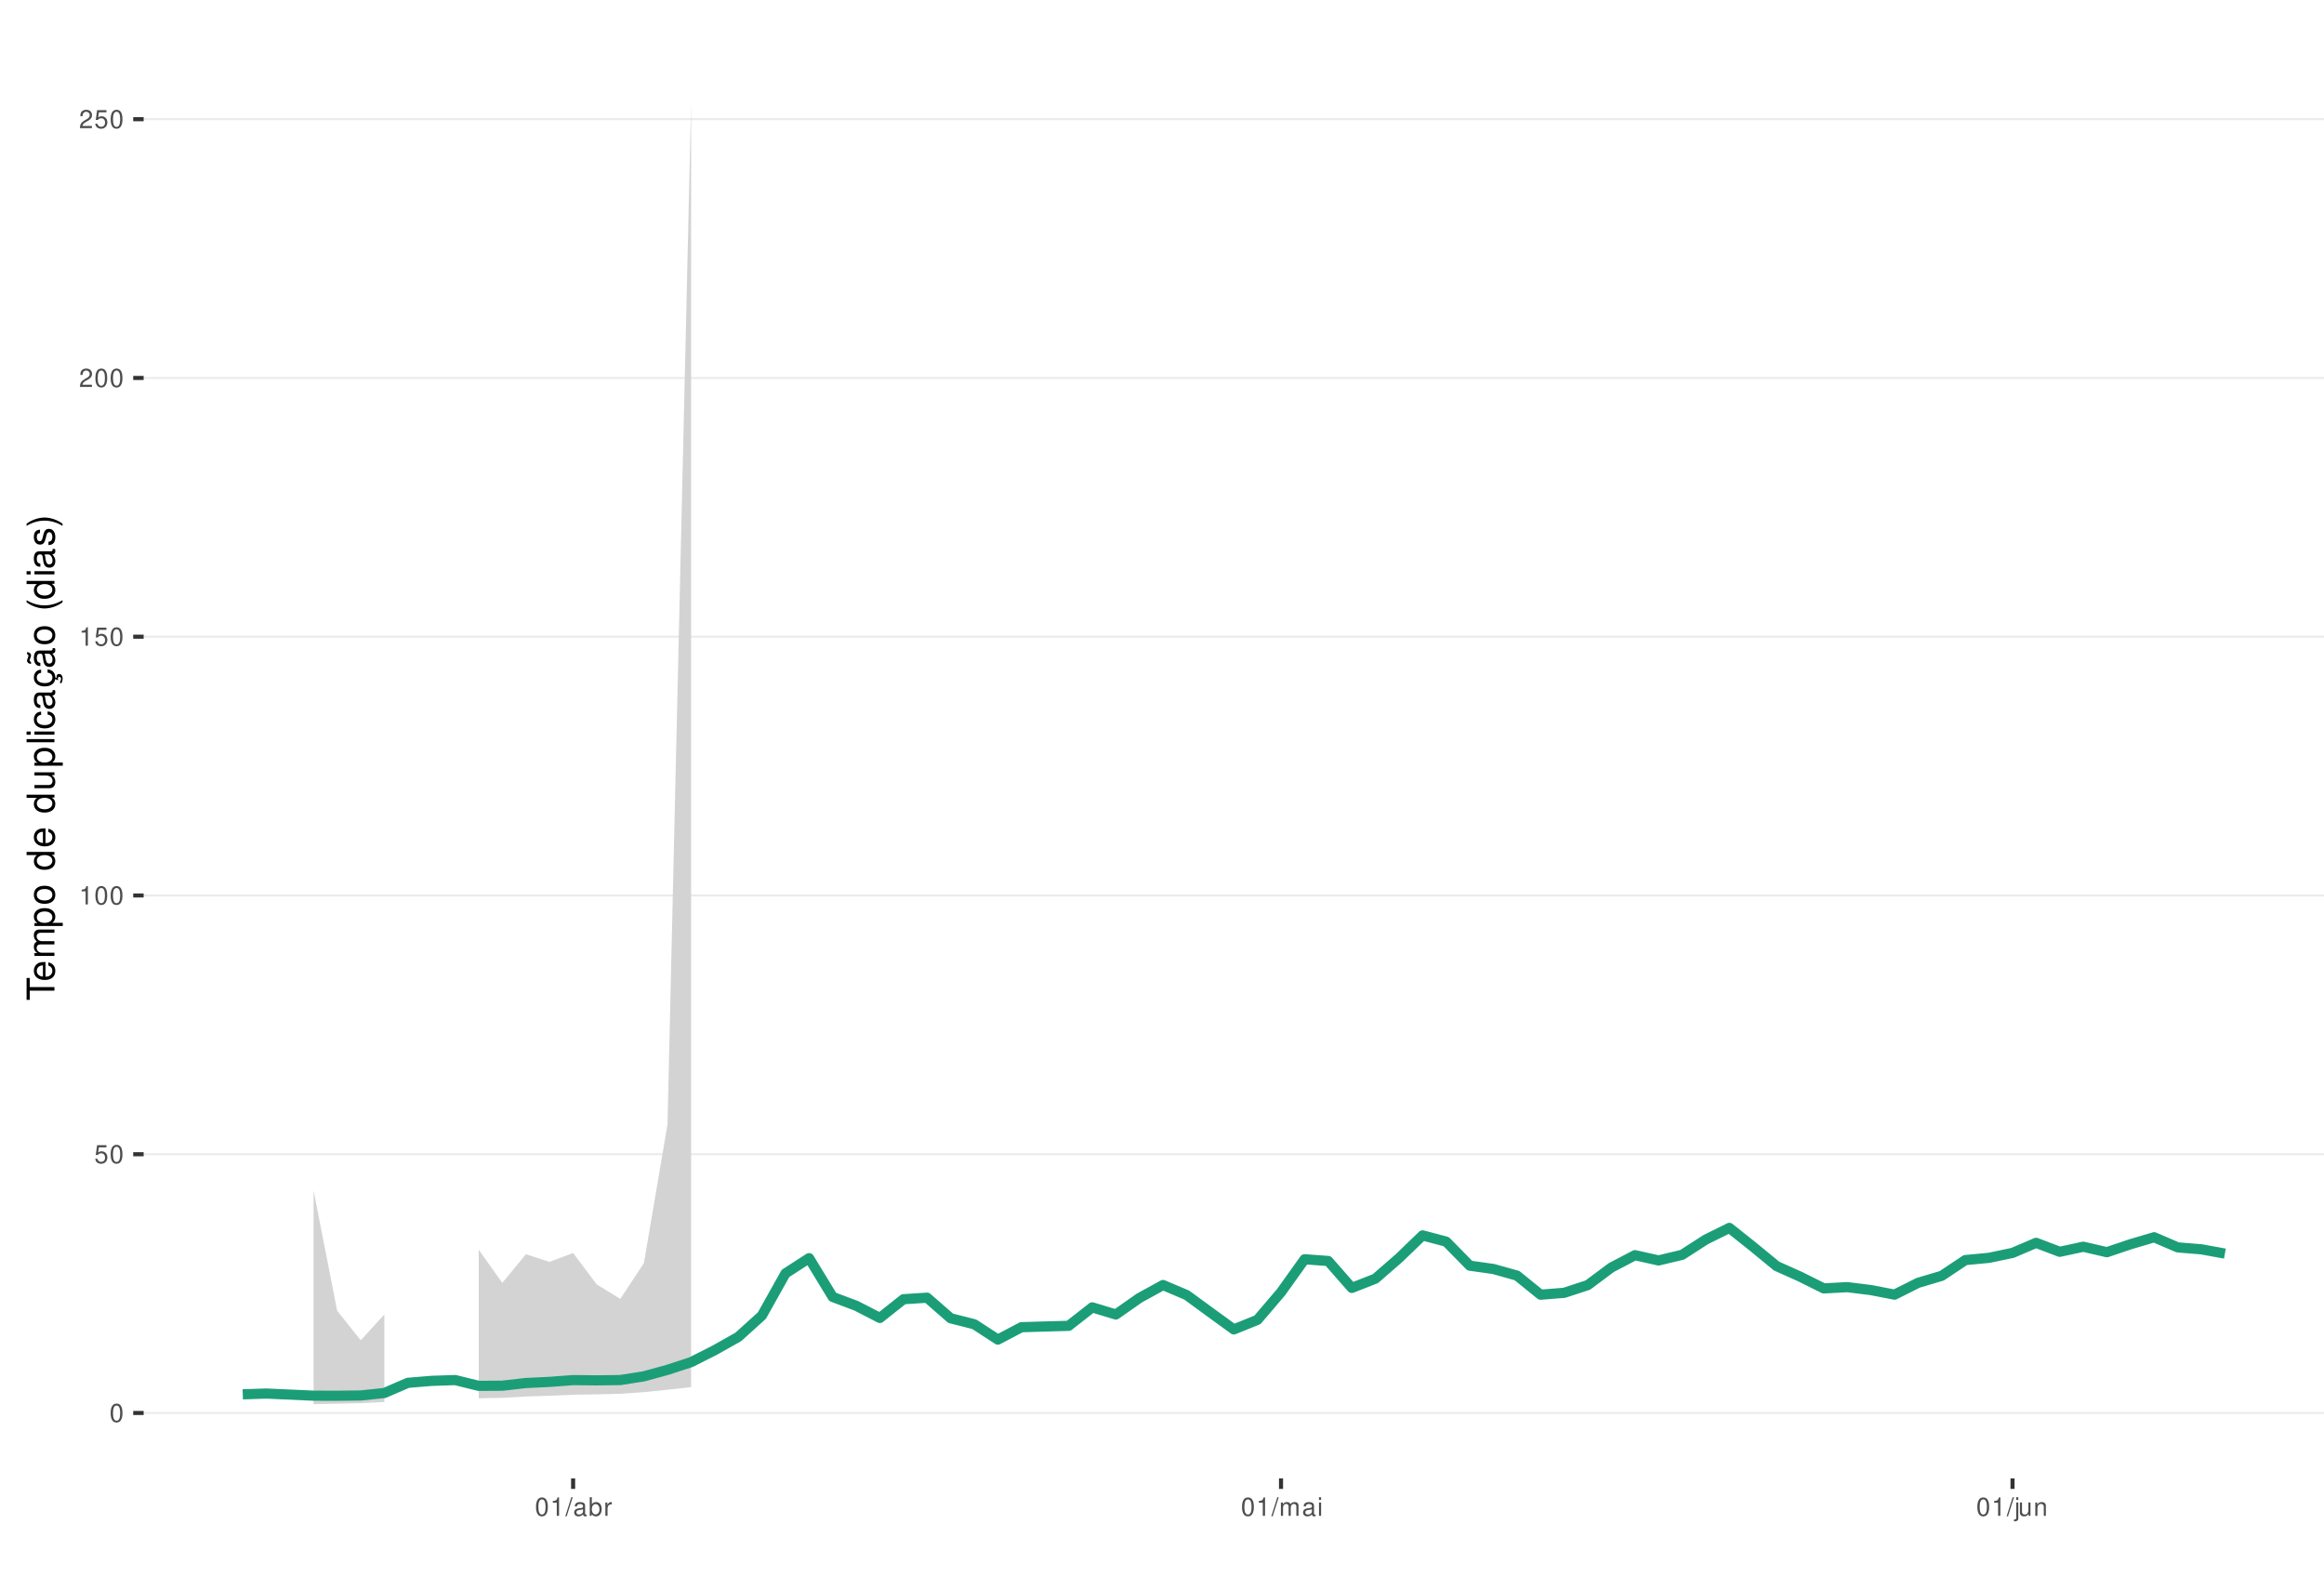
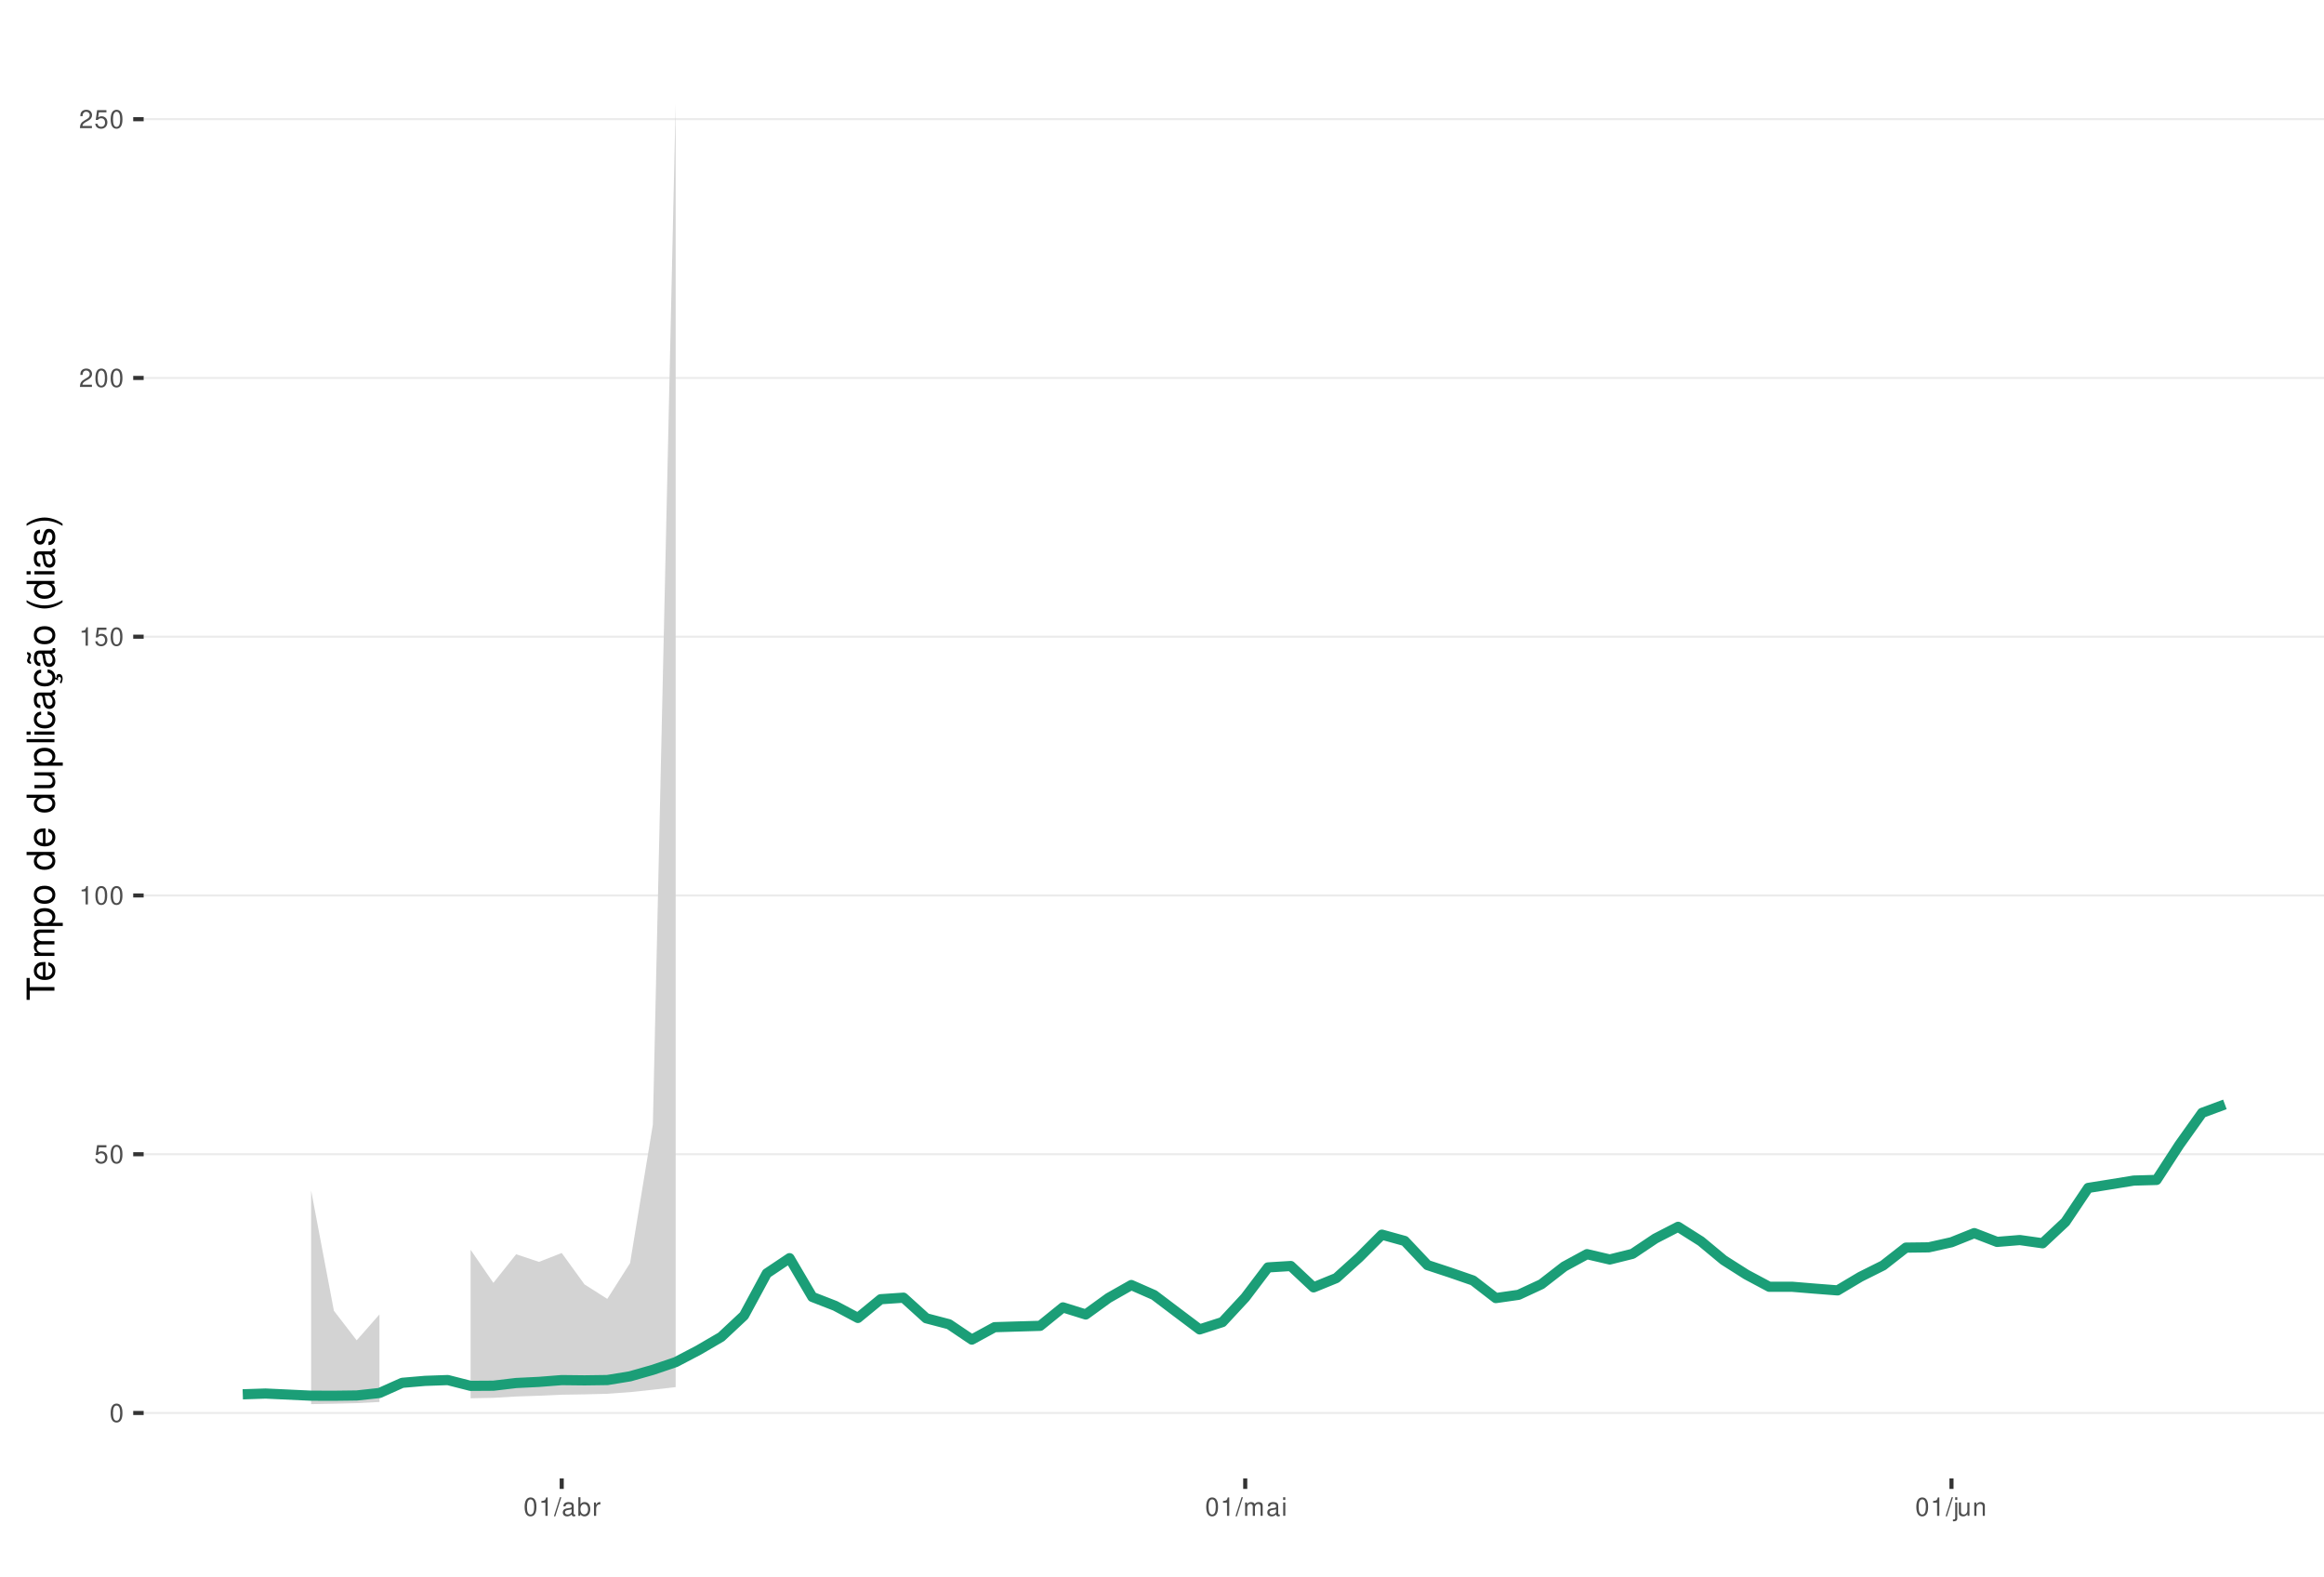
<svg xmlns="http://www.w3.org/2000/svg" xmlns:xlink="http://www.w3.org/1999/xlink" width="609pt" height="413pt" viewBox="0 0 609 413" version="1.1">
  <defs>
    <g>
      <symbol overflow="visible" id="glyph0-0">
        <path style="stroke:none;" d="" />
      </symbol>
      <symbol overflow="visible" id="glyph0-1">
        <path style="stroke:none;" d="M 1.828 -4.812 C 1.391 -4.812 0.984 -4.609 0.75 -4.281 C 0.438 -3.859 0.281 -3.219 0.281 -2.328 C 0.281 -0.703 0.812 0.156 1.828 0.156 C 2.828 0.156 3.375 -0.703 3.375 -2.297 C 3.375 -3.219 3.234 -3.844 2.922 -4.281 C 2.672 -4.625 2.281 -4.812 1.828 -4.812 Z M 1.828 -4.297 C 2.469 -4.297 2.781 -3.641 2.781 -2.344 C 2.781 -0.969 2.469 -0.328 1.812 -0.328 C 1.203 -0.328 0.891 -1 0.891 -2.328 C 0.891 -3.641 1.203 -4.297 1.828 -4.297 Z M 1.828 -4.297 " />
      </symbol>
      <symbol overflow="visible" id="glyph0-2">
        <path style="stroke:none;" d="M 3.172 -4.719 L 0.734 -4.719 L 0.375 -2.156 L 0.922 -2.156 C 1.188 -2.469 1.422 -2.594 1.797 -2.594 C 2.422 -2.594 2.812 -2.156 2.812 -1.453 C 2.812 -0.781 2.422 -0.359 1.781 -0.359 C 1.266 -0.359 0.953 -0.625 0.812 -1.156 L 0.234 -1.156 C 0.312 -0.766 0.375 -0.578 0.516 -0.406 C 0.781 -0.047 1.266 0.156 1.797 0.156 C 2.75 0.156 3.422 -0.547 3.422 -1.531 C 3.422 -2.469 2.797 -3.109 1.891 -3.109 C 1.562 -3.109 1.297 -3.016 1.016 -2.828 L 1.203 -4.141 L 3.172 -4.141 Z M 3.172 -4.719 " />
      </symbol>
      <symbol overflow="visible" id="glyph0-3">
        <path style="stroke:none;" d="M 1.719 -3.422 L 1.719 0 L 2.312 0 L 2.312 -4.812 L 1.922 -4.812 C 1.719 -4.078 1.578 -3.969 0.672 -3.859 L 0.672 -3.422 Z M 1.719 -3.422 " />
      </symbol>
      <symbol overflow="visible" id="glyph0-4">
        <path style="stroke:none;" d="M 3.375 -0.578 L 0.891 -0.578 C 0.938 -0.984 1.156 -1.234 1.734 -1.578 L 2.406 -1.953 C 3.062 -2.328 3.406 -2.812 3.406 -3.406 C 3.406 -3.812 3.234 -4.188 2.969 -4.438 C 2.688 -4.688 2.344 -4.812 1.891 -4.812 C 1.297 -4.812 0.844 -4.594 0.578 -4.188 C 0.422 -3.938 0.344 -3.641 0.328 -3.141 L 0.922 -3.141 C 0.938 -3.469 0.984 -3.672 1.062 -3.828 C 1.219 -4.125 1.516 -4.297 1.875 -4.297 C 2.406 -4.297 2.797 -3.906 2.797 -3.391 C 2.797 -3.016 2.578 -2.672 2.156 -2.438 L 1.547 -2.078 C 0.562 -1.516 0.281 -1.062 0.219 0 L 3.375 0 Z M 3.375 -0.578 " />
      </symbol>
      <symbol overflow="visible" id="glyph0-5">
        <path style="stroke:none;" d="M 1.531 -4.859 L -0.047 0.141 L 0.312 0.141 L 1.891 -4.859 Z M 1.531 -4.859 " />
      </symbol>
      <symbol overflow="visible" id="glyph0-6">
        <path style="stroke:none;" d="M 3.562 -0.328 C 3.5 -0.312 3.469 -0.312 3.438 -0.312 C 3.25 -0.312 3.141 -0.406 3.141 -0.578 L 3.141 -2.641 C 3.141 -3.25 2.688 -3.594 1.828 -3.594 C 1.312 -3.594 0.906 -3.438 0.672 -3.188 C 0.516 -3 0.453 -2.797 0.438 -2.453 L 0.984 -2.453 C 1.031 -2.875 1.297 -3.078 1.812 -3.078 C 2.312 -3.078 2.594 -2.891 2.594 -2.562 L 2.594 -2.406 C 2.578 -2.172 2.469 -2.078 2.016 -2.031 C 1.219 -1.922 1.109 -1.891 0.891 -1.812 C 0.484 -1.641 0.281 -1.328 0.281 -0.875 C 0.281 -0.25 0.719 0.156 1.422 0.156 C 1.859 0.156 2.219 0 2.609 -0.359 C 2.656 0 2.828 0.156 3.188 0.156 C 3.297 0.156 3.375 0.141 3.562 0.094 Z M 2.594 -1.094 C 2.594 -0.906 2.531 -0.797 2.375 -0.641 C 2.141 -0.438 1.875 -0.328 1.547 -0.328 C 1.109 -0.328 0.859 -0.547 0.859 -0.891 C 0.859 -1.266 1.094 -1.438 1.703 -1.531 C 2.297 -1.609 2.406 -1.641 2.594 -1.719 Z M 2.594 -1.094 " />
      </symbol>
      <symbol overflow="visible" id="glyph0-7">
        <path style="stroke:none;" d="M 0.359 -4.859 L 0.359 0 L 0.859 0 L 0.859 -0.453 C 1.125 -0.047 1.484 0.156 1.969 0.156 C 2.875 0.156 3.484 -0.594 3.484 -1.75 C 3.484 -2.891 2.922 -3.594 1.984 -3.594 C 1.516 -3.594 1.172 -3.406 0.906 -3.016 L 0.906 -4.859 Z M 1.891 -3.062 C 2.5 -3.062 2.906 -2.531 2.906 -1.703 C 2.906 -0.906 2.484 -0.359 1.891 -0.359 C 1.297 -0.359 0.906 -0.906 0.906 -1.719 C 0.906 -2.531 1.297 -3.062 1.891 -3.062 Z M 1.891 -3.062 " />
      </symbol>
      <symbol overflow="visible" id="glyph0-8">
        <path style="stroke:none;" d="M 0.453 -3.484 L 0.453 0 L 1.016 0 L 1.016 -1.812 C 1.031 -2.656 1.375 -3.016 2.141 -3 L 2.141 -3.562 C 2.047 -3.578 1.984 -3.594 1.922 -3.594 C 1.562 -3.594 1.297 -3.375 0.969 -2.859 L 0.969 -3.484 Z M 0.453 -3.484 " />
      </symbol>
      <symbol overflow="visible" id="glyph0-9">
        <path style="stroke:none;" d="M 0.469 -3.484 L 0.469 0 L 1.031 0 L 1.031 -2.188 C 1.031 -2.703 1.391 -3.109 1.844 -3.109 C 2.25 -3.109 2.484 -2.844 2.484 -2.406 L 2.484 0 L 3.047 0 L 3.047 -2.188 C 3.047 -2.703 3.422 -3.109 3.875 -3.109 C 4.266 -3.109 4.516 -2.844 4.516 -2.406 L 4.516 0 L 5.078 0 L 5.078 -2.609 C 5.078 -3.234 4.719 -3.594 4.062 -3.594 C 3.594 -3.594 3.312 -3.453 2.984 -3.062 C 2.781 -3.422 2.5 -3.594 2.047 -3.594 C 1.578 -3.594 1.266 -3.422 0.984 -3 L 0.984 -3.484 Z M 0.469 -3.484 " />
      </symbol>
      <symbol overflow="visible" id="glyph0-10">
        <path style="stroke:none;" d="M 1 -3.484 L 0.453 -3.484 L 0.453 0 L 1 0 Z M 1 -4.859 L 0.438 -4.859 L 0.438 -4.156 L 1 -4.156 Z M 1 -4.859 " />
      </symbol>
      <symbol overflow="visible" id="glyph0-11">
        <path style="stroke:none;" d="M 0.469 -3.484 L 0.469 0.5 C 0.469 0.859 0.359 0.969 0.016 0.969 C -0.031 0.969 -0.047 0.969 -0.125 0.953 L -0.125 1.438 C -0.047 1.438 -0.016 1.453 0.062 1.453 C 0.688 1.453 1.016 1.203 1.016 0.719 L 1.016 -3.484 Z M 1.016 -4.859 L 0.469 -4.859 L 0.469 -4.156 L 1.016 -4.156 Z M 1.016 -4.859 " />
      </symbol>
      <symbol overflow="visible" id="glyph0-12">
        <path style="stroke:none;" d="M 3.203 0 L 3.203 -3.484 L 2.656 -3.484 L 2.656 -1.516 C 2.656 -0.797 2.281 -0.328 1.703 -0.328 C 1.266 -0.328 0.984 -0.594 0.984 -1.016 L 0.984 -3.484 L 0.438 -3.484 L 0.438 -0.797 C 0.438 -0.219 0.859 0.156 1.547 0.156 C 2.062 0.156 2.391 -0.031 2.703 -0.484 L 2.703 0 Z M 3.203 0 " />
      </symbol>
      <symbol overflow="visible" id="glyph0-13">
        <path style="stroke:none;" d="M 0.469 -3.484 L 0.469 0 L 1.031 0 L 1.031 -1.922 C 1.031 -2.641 1.391 -3.109 1.969 -3.109 C 2.406 -3.109 2.688 -2.828 2.688 -2.422 L 2.688 0 L 3.234 0 L 3.234 -2.641 C 3.234 -3.219 2.812 -3.594 2.141 -3.594 C 1.625 -3.594 1.281 -3.391 0.984 -2.906 L 0.984 -3.484 Z M 0.469 -3.484 " />
      </symbol>
      <symbol overflow="visible" id="glyph1-0">
        <path style="stroke:none;" d="" />
      </symbol>
      <symbol overflow="visible" id="glyph1-1">
        <path style="stroke:none;" d="M -6.469 -3.547 L -6.469 -5.938 L -7.297 -5.938 L -7.297 -0.203 L -6.469 -0.203 L -6.469 -2.609 L 0 -2.609 L 0 -3.547 Z M -6.469 -3.547 " />
      </symbol>
      <symbol overflow="visible" id="glyph1-2">
        <path style="stroke:none;" d="M -2.344 -5.125 C -3.141 -5.125 -3.625 -5.062 -4.016 -4.922 C -4.875 -4.578 -5.391 -3.781 -5.391 -2.797 C -5.391 -1.344 -4.281 -0.406 -2.547 -0.406 C -0.812 -0.406 0.234 -1.297 0.234 -2.781 C 0.234 -3.984 -0.453 -4.812 -1.594 -5.016 L -1.594 -4.188 C -0.906 -3.953 -0.547 -3.484 -0.547 -2.812 C -0.547 -2.281 -0.781 -1.828 -1.219 -1.547 C -1.516 -1.344 -1.812 -1.281 -2.344 -1.266 Z M -3.016 -1.297 C -3.984 -1.359 -4.625 -1.953 -4.625 -2.797 C -4.625 -3.641 -3.953 -4.234 -3.016 -4.234 Z M -3.016 -1.297 " />
      </symbol>
      <symbol overflow="visible" id="glyph1-3">
        <path style="stroke:none;" d="M -5.234 -0.703 L 0 -0.703 L 0 -1.547 L -3.297 -1.547 C -4.047 -1.547 -4.656 -2.094 -4.656 -2.766 C -4.656 -3.391 -4.281 -3.734 -3.609 -3.734 L 0 -3.734 L 0 -4.578 L -3.297 -4.578 C -4.047 -4.578 -4.656 -5.125 -4.656 -5.812 C -4.656 -6.422 -4.266 -6.781 -3.609 -6.781 L 0 -6.781 L 0 -7.625 L -3.938 -7.625 C -4.875 -7.625 -5.391 -7.078 -5.391 -6.094 C -5.391 -5.406 -5.188 -4.984 -4.594 -4.484 C -5.156 -4.188 -5.391 -3.766 -5.391 -3.078 C -5.391 -2.375 -5.125 -1.906 -4.5 -1.469 L -5.234 -1.469 Z M -5.234 -0.703 " />
      </symbol>
      <symbol overflow="visible" id="glyph1-4">
        <path style="stroke:none;" d="M 2.188 -0.547 L 2.188 -1.375 L -0.547 -1.375 C -0.016 -1.812 0.234 -2.312 0.234 -2.984 C 0.234 -4.344 -0.859 -5.234 -2.531 -5.234 C -4.297 -5.234 -5.391 -4.375 -5.391 -2.984 C -5.391 -2.266 -5.062 -1.703 -4.453 -1.312 L -5.234 -1.312 L -5.234 -0.547 Z M -4.609 -2.844 C -4.609 -3.766 -3.797 -4.359 -2.547 -4.359 C -1.359 -4.359 -0.547 -3.75 -0.547 -2.844 C -0.547 -1.953 -1.344 -1.375 -2.578 -1.375 C -3.812 -1.375 -4.609 -1.953 -4.609 -2.844 Z M -4.609 -2.844 " />
      </symbol>
      <symbol overflow="visible" id="glyph1-5">
        <path style="stroke:none;" d="M -5.391 -2.719 C -5.391 -1.234 -4.344 -0.359 -2.578 -0.359 C -0.812 -0.359 0.234 -1.234 0.234 -2.734 C 0.234 -4.203 -0.812 -5.094 -2.547 -5.094 C -4.359 -5.094 -5.391 -4.234 -5.391 -2.719 Z M -4.625 -2.734 C -4.625 -3.672 -3.844 -4.234 -2.547 -4.234 C -1.312 -4.234 -0.547 -3.656 -0.547 -2.734 C -0.547 -1.797 -1.312 -1.234 -2.578 -1.234 C -3.844 -1.234 -4.625 -1.797 -4.625 -2.734 Z M -4.625 -2.734 " />
      </symbol>
      <symbol overflow="visible" id="glyph1-6">
        <path style="stroke:none;" d="" />
      </symbol>
      <symbol overflow="visible" id="glyph1-7">
        <path style="stroke:none;" d="M -7.297 -4.953 L -7.297 -4.125 L -4.578 -4.125 C -5.109 -3.766 -5.391 -3.203 -5.391 -2.516 C -5.391 -1.156 -4.297 -0.266 -2.625 -0.266 C -0.859 -0.266 0.234 -1.125 0.234 -2.547 C 0.234 -3.266 -0.047 -3.766 -0.688 -4.203 L 0 -4.203 L 0 -4.953 Z M -4.609 -2.656 C -4.609 -3.547 -3.812 -4.125 -2.562 -4.125 C -1.344 -4.125 -0.547 -3.547 -0.547 -2.656 C -0.547 -1.734 -1.359 -1.125 -2.578 -1.125 C -3.797 -1.125 -4.609 -1.734 -4.609 -2.656 Z M -4.609 -2.656 " />
      </symbol>
      <symbol overflow="visible" id="glyph1-8">
        <path style="stroke:none;" d="M 0 -4.812 L -5.234 -4.812 L -5.234 -3.984 L -2.266 -3.984 C -1.203 -3.984 -0.5 -3.438 -0.5 -2.562 C -0.5 -1.906 -0.906 -1.484 -1.531 -1.484 L -5.234 -1.484 L -5.234 -0.656 L -1.203 -0.656 C -0.328 -0.656 0.234 -1.297 0.234 -2.312 C 0.234 -3.094 -0.047 -3.578 -0.734 -4.062 L 0 -4.062 Z M 0 -4.812 " />
      </symbol>
      <symbol overflow="visible" id="glyph1-9">
        <path style="stroke:none;" d="M -7.297 -1.516 L -7.297 -0.688 L 0 -0.688 L 0 -1.516 Z M -7.297 -1.516 " />
      </symbol>
      <symbol overflow="visible" id="glyph1-10">
        <path style="stroke:none;" d="M -5.234 -1.5 L -5.234 -0.672 L 0 -0.672 L 0 -1.5 Z M -7.297 -1.5 L -7.297 -0.656 L -6.234 -0.656 L -6.234 -1.5 Z M -7.297 -1.5 " />
      </symbol>
      <symbol overflow="visible" id="glyph1-11">
        <path style="stroke:none;" d="M -3.484 -4.703 C -3.984 -4.672 -4.312 -4.562 -4.609 -4.359 C -5.094 -4 -5.391 -3.375 -5.391 -2.641 C -5.391 -1.219 -4.266 -0.312 -2.531 -0.312 C -0.844 -0.312 0.234 -1.203 0.234 -2.625 C 0.234 -3.875 -0.516 -4.672 -1.797 -4.766 L -1.797 -3.938 C -0.953 -3.797 -0.547 -3.359 -0.547 -2.656 C -0.547 -1.734 -1.297 -1.188 -2.531 -1.188 C -3.844 -1.188 -4.625 -1.719 -4.625 -2.625 C -4.625 -3.328 -4.203 -3.766 -3.484 -3.875 Z M -3.484 -4.703 " />
      </symbol>
      <symbol overflow="visible" id="glyph1-12">
        <path style="stroke:none;" d="M -0.484 -5.344 C -0.469 -5.266 -0.469 -5.219 -0.469 -5.172 C -0.469 -4.875 -0.625 -4.719 -0.875 -4.719 L -3.953 -4.719 C -4.891 -4.719 -5.391 -4.047 -5.391 -2.75 C -5.391 -1.984 -5.172 -1.375 -4.781 -1.016 C -4.516 -0.766 -4.203 -0.672 -3.688 -0.656 L -3.688 -1.484 C -4.328 -1.562 -4.625 -1.938 -4.625 -2.719 C -4.625 -3.484 -4.344 -3.891 -3.844 -3.891 L -3.625 -3.891 C -3.266 -3.875 -3.125 -3.703 -3.047 -3.016 C -2.891 -1.844 -2.844 -1.656 -2.719 -1.344 C -2.453 -0.734 -2 -0.422 -1.312 -0.422 C -0.375 -0.422 0.234 -1.078 0.234 -2.141 C 0.234 -2.797 0 -3.328 -0.547 -3.922 C 0 -3.984 0.234 -4.234 0.234 -4.781 C 0.234 -4.953 0.203 -5.062 0.141 -5.344 Z M -1.656 -3.891 C -1.375 -3.891 -1.203 -3.812 -0.969 -3.562 C -0.656 -3.219 -0.5 -2.812 -0.5 -2.312 C -0.5 -1.672 -0.812 -1.297 -1.344 -1.297 C -1.891 -1.297 -2.172 -1.656 -2.297 -2.547 C -2.422 -3.438 -2.453 -3.609 -2.594 -3.891 Z M -1.656 -3.891 " />
      </symbol>
      <symbol overflow="visible" id="glyph1-13">
        <path style="stroke:none;" d="M 0.234 -2.641 C 0.234 -3.875 -0.547 -4.703 -1.797 -4.766 L -1.797 -3.938 C -0.953 -3.797 -0.531 -3.359 -0.531 -2.656 C -0.531 -1.734 -1.281 -1.188 -2.516 -1.188 C -3.844 -1.188 -4.625 -1.719 -4.625 -2.625 C -4.625 -3.328 -4.203 -3.766 -3.484 -3.875 L -3.484 -4.703 C -3.984 -4.672 -4.312 -4.562 -4.609 -4.359 C -5.094 -4 -5.391 -3.375 -5.391 -2.641 C -5.391 -1.219 -4.266 -0.312 -2.531 -0.312 C -1.469 -0.312 -0.625 -0.672 -0.156 -1.312 C 0.047 -1.594 0.125 -1.812 0.203 -2.25 L 0.922 -1.938 L 0.984 -2.062 C 0.938 -2.188 0.906 -2.25 0.906 -2.375 C 0.906 -2.656 1.047 -2.828 1.281 -2.828 C 1.547 -2.828 1.734 -2.594 1.734 -2.297 C 1.734 -2.031 1.672 -1.844 1.438 -1.406 L 1.406 -1.312 L 1.812 -1.094 C 2.078 -1.75 2.141 -1.953 2.141 -2.344 C 2.141 -3.109 1.781 -3.578 1.203 -3.578 C 0.781 -3.578 0.547 -3.297 0.547 -2.797 C 0.547 -2.703 0.547 -2.641 0.562 -2.516 Z M 0.234 -2.641 " />
      </symbol>
      <symbol overflow="visible" id="glyph1-14">
        <path style="stroke:none;" d="M -0.484 -5.344 C -0.469 -5.266 -0.469 -5.219 -0.469 -5.172 C -0.469 -4.875 -0.625 -4.719 -0.875 -4.719 L -3.953 -4.719 C -4.891 -4.719 -5.391 -4.047 -5.391 -2.75 C -5.391 -1.984 -5.172 -1.375 -4.781 -1.016 C -4.516 -0.766 -4.203 -0.672 -3.688 -0.656 L -3.688 -1.484 C -4.328 -1.562 -4.625 -1.938 -4.625 -2.719 C -4.625 -3.484 -4.344 -3.891 -3.844 -3.891 L -3.625 -3.891 C -3.266 -3.875 -3.125 -3.703 -3.047 -3.016 C -2.891 -1.844 -2.844 -1.656 -2.719 -1.344 C -2.453 -0.734 -2 -0.422 -1.312 -0.422 C -0.375 -0.422 0.234 -1.078 0.234 -2.141 C 0.234 -2.797 0 -3.328 -0.547 -3.922 C 0 -3.984 0.234 -4.234 0.234 -4.781 C 0.234 -4.953 0.203 -5.062 0.141 -5.344 Z M -1.656 -3.891 C -1.375 -3.891 -1.203 -3.812 -0.969 -3.562 C -0.656 -3.219 -0.5 -2.812 -0.5 -2.312 C -0.5 -1.672 -0.812 -1.297 -1.344 -1.297 C -1.891 -1.297 -2.172 -1.656 -2.297 -2.547 C -2.422 -3.438 -2.453 -3.609 -2.594 -3.891 Z M -7.172 -3.75 C -6.922 -3.672 -6.812 -3.547 -6.812 -3.375 C -6.812 -3.25 -6.875 -2.984 -6.984 -2.734 C -7.156 -2.312 -7.172 -2.25 -7.172 -2.047 C -7.172 -1.594 -6.797 -1.297 -6.141 -1.188 L -6.141 -1.766 C -6.375 -1.812 -6.5 -1.938 -6.5 -2.094 C -6.5 -2.203 -6.469 -2.344 -6.375 -2.578 C -6.156 -3.156 -6.125 -3.234 -6.125 -3.438 C -6.125 -3.922 -6.484 -4.219 -7.172 -4.312 Z M -7.172 -3.75 " />
      </symbol>
      <symbol overflow="visible" id="glyph1-15">
        <path style="stroke:none;" d="M -7.297 -2.359 C -5.984 -1.359 -4.156 -0.734 -2.594 -0.734 C -1.016 -0.734 0.812 -1.359 2.125 -2.359 L 2.125 -2.906 C 0.688 -2.031 -0.984 -1.547 -2.594 -1.547 C -4.188 -1.547 -5.875 -2.031 -7.297 -2.906 Z M -7.297 -2.359 " />
      </symbol>
      <symbol overflow="visible" id="glyph1-16">
        <path style="stroke:none;" d="M -3.781 -4.375 C -4.812 -4.375 -5.391 -3.688 -5.391 -2.484 C -5.391 -1.266 -4.766 -0.469 -3.797 -0.469 C -2.969 -0.469 -2.578 -0.891 -2.281 -2.125 L -2.094 -2.906 C -1.953 -3.484 -1.734 -3.719 -1.375 -3.719 C -0.875 -3.719 -0.547 -3.234 -0.547 -2.5 C -0.547 -2.047 -0.672 -1.672 -0.891 -1.453 C -1.047 -1.328 -1.188 -1.266 -1.562 -1.219 L -1.562 -0.344 C -0.344 -0.375 0.234 -1.062 0.234 -2.438 C 0.234 -3.75 -0.422 -4.594 -1.438 -4.594 C -2.203 -4.594 -2.641 -4.156 -2.891 -3.109 L -3.078 -2.312 C -3.234 -1.625 -3.453 -1.344 -3.828 -1.344 C -4.312 -1.344 -4.625 -1.766 -4.625 -2.453 C -4.625 -3.125 -4.328 -3.484 -3.781 -3.5 Z M -3.781 -4.375 " />
      </symbol>
      <symbol overflow="visible" id="glyph1-17">
        <path style="stroke:none;" d="M 2.125 -0.938 C 0.812 -1.938 -1.016 -2.562 -2.578 -2.562 C -4.156 -2.562 -5.984 -1.938 -7.297 -0.938 L -7.297 -0.375 C -5.859 -1.266 -4.188 -1.75 -2.578 -1.75 C -0.984 -1.75 0.703 -1.266 2.125 -0.375 Z M 2.125 -0.938 " />
      </symbol>
    </g>
    <clipPath id="clip1">
      <path d="M 37.645 9.961 L 609 9.961 L 609 387.328 L 37.645 387.328 Z M 37.645 9.961 " />
    </clipPath>
    <clipPath id="clip2">
      <path d="M 37.645 369 L 609 369 L 609 371 L 37.645 371 Z M 37.645 369 " />
    </clipPath>
    <clipPath id="clip3">
      <path d="M 37.645 302 L 609 302 L 609 303 L 37.645 303 Z M 37.645 302 " />
    </clipPath>
    <clipPath id="clip4">
      <path d="M 37.645 234 L 609 234 L 609 235 L 37.645 235 Z M 37.645 234 " />
    </clipPath>
    <clipPath id="clip5">
      <path d="M 37.645 166 L 609 166 L 609 168 L 37.645 168 Z M 37.645 166 " />
    </clipPath>
    <clipPath id="clip6">
      <path d="M 37.645 98 L 609 98 L 609 100 L 37.645 100 Z M 37.645 98 " />
    </clipPath>
    <clipPath id="clip7">
      <path d="M 37.645 30 L 609 30 L 609 32 L 37.645 32 Z M 37.645 30 " />
    </clipPath>
  </defs>
  <g id="surface339">
    <rect x="0" y="0" width="609" height="413" style="fill:rgb(100%,100%,100%);fill-opacity:1;stroke:none;" />
    <rect x="0" y="0" width="609" height="413" style="fill:rgb(100%,100%,100%);fill-opacity:1;stroke:none;" />
    <path style="fill:none;stroke-width:1.067;stroke-linecap:round;stroke-linejoin:round;stroke:rgb(100%,100%,100%);stroke-opacity:1;stroke-miterlimit:10;" d="M 0 413 L 609 413 L 609 0 L 0 0 Z M 0 413 " />
    <g clip-path="url(#clip1)" clip-rule="nonzero">
      <path style=" stroke:none;fill-rule:nonzero;fill:rgb(100%,100%,100%);fill-opacity:1;" d="M 37.645 387.328 L 609 387.328 L 609 9.961 L 37.645 9.961 Z M 37.645 387.328 " />
    </g>
    <g clip-path="url(#clip2)" clip-rule="nonzero">
      <path style="fill:none;stroke-width:0.533;stroke-linecap:butt;stroke-linejoin:round;stroke:rgb(92.157%,92.157%,92.157%);stroke-opacity:1;stroke-miterlimit:10;" d="M 37.645 370.176 L 609 370.176 " />
    </g>
    <g clip-path="url(#clip3)" clip-rule="nonzero">
      <path style="fill:none;stroke-width:0.533;stroke-linecap:butt;stroke-linejoin:round;stroke:rgb(92.157%,92.157%,92.157%);stroke-opacity:1;stroke-miterlimit:10;" d="M 37.645 302.387 L 609 302.387 " />
    </g>
    <g clip-path="url(#clip4)" clip-rule="nonzero">
      <path style="fill:none;stroke-width:0.533;stroke-linecap:butt;stroke-linejoin:round;stroke:rgb(92.157%,92.157%,92.157%);stroke-opacity:1;stroke-miterlimit:10;" d="M 37.645 234.594 L 609 234.594 " />
    </g>
    <g clip-path="url(#clip5)" clip-rule="nonzero">
      <path style="fill:none;stroke-width:0.533;stroke-linecap:butt;stroke-linejoin:round;stroke:rgb(92.157%,92.157%,92.157%);stroke-opacity:1;stroke-miterlimit:10;" d="M 37.645 166.805 L 609 166.805 " />
    </g>
    <g clip-path="url(#clip6)" clip-rule="nonzero">
      <path style="fill:none;stroke-width:0.533;stroke-linecap:butt;stroke-linejoin:round;stroke:rgb(92.157%,92.157%,92.157%);stroke-opacity:1;stroke-miterlimit:10;" d="M 37.645 99.016 L 609 99.016 " />
    </g>
    <g clip-path="url(#clip7)" clip-rule="nonzero">
      <path style="fill:none;stroke-width:0.533;stroke-linecap:butt;stroke-linejoin:round;stroke:rgb(92.157%,92.157%,92.157%);stroke-opacity:1;stroke-miterlimit:10;" d="M 37.645 31.227 L 609 31.227 " />
    </g>
-     <path style=" stroke:none;fill-rule:nonzero;fill:rgb(82.745%,82.745%,82.745%);fill-opacity:1;" d="M 82.168 311.875 L 88.352 343.395 L 94.535 351.137 L 100.715 344.359 L 100.715 367.293 L 94.535 367.598 L 88.352 367.746 L 82.168 367.859 Z M 82.168 311.875 " />
-     <path style=" stroke:none;fill-rule:nonzero;fill:rgb(82.745%,82.745%,82.745%);fill-opacity:1;" d="M 125.449 327.422 L 131.633 336.082 L 137.816 328.59 L 144 330.59 L 150.184 328.258 L 156.367 336.492 L 162.551 340.285 L 168.734 330.906 L 174.918 294.594 L 181.102 27.117 L 181.102 363.398 L 174.918 364.082 L 168.734 364.719 L 162.551 365.148 L 156.367 365.297 L 150.184 365.391 L 144 365.656 L 137.816 365.859 L 131.633 366.207 L 125.449 366.324 Z M 125.449 327.422 " />
-     <path style="fill:none;stroke-width:2.667;stroke-linecap:butt;stroke-linejoin:round;stroke:rgb(10.588%,61.961%,46.667%);stroke-opacity:1;stroke-miterlimit:10;" d="M 63.617 365.285 L 69.801 365.082 L 82.168 365.645 L 88.352 365.664 L 94.535 365.59 L 100.715 364.941 L 106.898 362.273 L 113.082 361.762 L 119.266 361.551 L 125.449 363.07 L 131.633 363.031 L 137.816 362.324 L 144 362.031 L 150.184 361.562 L 156.367 361.629 L 162.551 361.547 L 168.734 360.574 L 174.918 358.875 L 181.102 356.855 L 187.285 353.727 L 193.469 350.246 L 199.652 344.66 L 205.836 333.609 L 212.02 329.617 L 218.203 339.773 L 224.387 342.098 L 230.57 345.277 L 236.754 340.371 L 242.938 339.969 L 249.121 345.367 L 255.305 346.93 L 261.488 350.953 L 267.672 347.699 L 273.855 347.516 L 280.039 347.344 L 286.223 342.508 L 292.406 344.371 L 298.59 340.047 L 304.773 336.656 L 310.957 339.277 L 317.141 343.793 L 323.324 348.281 L 329.508 345.781 L 335.691 338.535 L 341.871 329.902 L 348.055 330.359 L 354.238 337.41 L 360.422 334.984 L 366.605 329.605 L 372.789 323.648 L 378.973 325.289 L 385.156 331.582 L 391.34 332.453 L 397.523 334.184 L 403.707 339.188 L 409.891 338.695 L 416.074 336.672 L 422.258 332.07 L 428.441 328.836 L 434.625 330.215 L 440.809 328.734 L 446.992 324.75 L 453.176 321.688 L 459.359 326.605 L 465.543 331.688 L 471.727 334.457 L 477.91 337.539 L 484.094 337.211 L 490.277 337.977 L 496.461 339.176 L 502.645 336.078 L 508.828 334.242 L 515.012 330.117 L 521.195 329.535 L 527.379 328.238 L 533.562 325.602 L 539.746 327.949 L 545.93 326.621 L 552.113 328.055 L 558.297 325.965 L 564.48 324.137 L 570.664 326.793 L 576.848 327.297 L 583.031 328.422 " />
+     <path style=" stroke:none;fill-rule:nonzero;fill:rgb(82.745%,82.745%,82.745%);fill-opacity:1;" d="M 81.527 311.875 L 87.496 343.395 L 93.469 351.137 L 99.438 344.359 L 99.438 367.293 L 93.469 367.598 L 87.496 367.746 L 81.527 367.859 Z M 81.527 311.875 " />
+     <path style=" stroke:none;fill-rule:nonzero;fill:rgb(82.745%,82.745%,82.745%);fill-opacity:1;" d="M 123.32 327.422 L 129.289 336.082 L 135.258 328.59 L 141.23 330.59 L 147.199 328.258 L 153.168 336.492 L 159.141 340.285 L 165.109 330.906 L 171.082 294.594 L 177.051 27.117 L 177.051 363.398 L 171.082 364.082 L 165.109 364.719 L 159.141 365.148 L 153.168 365.297 L 147.199 365.391 L 141.23 365.656 L 135.258 365.859 L 129.289 366.207 L 123.32 366.324 Z M 123.32 327.422 " />
+     <path style="fill:none;stroke-width:2.667;stroke-linecap:butt;stroke-linejoin:round;stroke:rgb(10.588%,61.961%,46.667%);stroke-opacity:1;stroke-miterlimit:10;" d="M 63.617 365.285 L 69.586 365.082 L 81.527 365.645 L 87.496 365.664 L 93.469 365.59 L 99.438 364.941 L 105.406 362.273 L 111.379 361.762 L 117.348 361.551 L 123.32 363.07 L 129.289 363.031 L 135.258 362.324 L 141.23 362.031 L 147.199 361.562 L 153.168 361.629 L 159.141 361.547 L 165.109 360.574 L 171.082 358.875 L 177.051 356.855 L 183.02 353.727 L 188.992 350.246 L 194.961 344.66 L 200.934 333.609 L 206.902 329.617 L 212.871 339.773 L 218.844 342.098 L 224.812 345.277 L 230.785 340.371 L 236.754 339.969 L 242.723 345.367 L 248.695 346.93 L 254.664 350.953 L 260.633 347.699 L 266.605 347.516 L 272.574 347.344 L 278.547 342.508 L 284.516 344.371 L 290.484 340.047 L 296.457 336.656 L 302.426 339.277 L 308.398 343.793 L 314.367 348.281 L 320.336 346.359 L 326.309 339.918 L 332.277 332.039 L 338.25 331.672 L 344.219 337.266 L 350.188 334.832 L 356.16 329.438 L 362.129 323.457 L 368.098 325.109 L 374.07 331.43 L 380.039 333.398 L 386.012 335.465 L 391.98 340.074 L 397.949 339.219 L 403.922 336.445 L 409.891 331.816 L 415.863 328.57 L 421.832 329.965 L 427.801 328.48 L 433.773 324.477 L 439.742 321.402 L 445.715 325.18 L 451.684 330.133 L 457.652 333.922 L 463.625 337.109 L 469.594 337.105 L 475.562 337.598 L 481.535 338.062 L 487.504 334.508 L 493.477 331.52 L 499.445 326.855 L 505.414 326.781 L 511.387 325.445 L 517.355 323.055 L 523.328 325.355 L 529.297 324.871 L 535.266 325.715 L 541.238 320.121 L 547.207 311.215 L 553.18 310.262 L 559.148 309.289 L 565.117 309.121 L 571.09 299.926 L 577.059 291.547 L 583.031 289.332 " />
    <g style="fill:rgb(30.196%,30.196%,30.196%);fill-opacity:1;">
      <use xlink:href="#glyph0-1" x="28.715" y="372.523" />
    </g>
    <g style="fill:rgb(30.196%,30.196%,30.196%);fill-opacity:1;">
      <use xlink:href="#glyph0-2" x="24.715" y="304.734" />
      <use xlink:href="#glyph0-1" x="28.715" y="304.734" />
    </g>
    <g style="fill:rgb(30.196%,30.196%,30.196%);fill-opacity:1;">
      <use xlink:href="#glyph0-3" x="20.715" y="236.941" />
      <use xlink:href="#glyph0-1" x="24.715" y="236.941" />
      <use xlink:href="#glyph0-1" x="28.715" y="236.941" />
    </g>
    <g style="fill:rgb(30.196%,30.196%,30.196%);fill-opacity:1;">
      <use xlink:href="#glyph0-3" x="20.715" y="169.152" />
      <use xlink:href="#glyph0-2" x="24.715" y="169.152" />
      <use xlink:href="#glyph0-1" x="28.715" y="169.152" />
    </g>
    <g style="fill:rgb(30.196%,30.196%,30.196%);fill-opacity:1;">
      <use xlink:href="#glyph0-4" x="20.715" y="101.363" />
      <use xlink:href="#glyph0-1" x="24.715" y="101.363" />
      <use xlink:href="#glyph0-1" x="28.715" y="101.363" />
    </g>
    <g style="fill:rgb(30.196%,30.196%,30.196%);fill-opacity:1;">
      <use xlink:href="#glyph0-4" x="20.715" y="33.574" />
      <use xlink:href="#glyph0-2" x="24.715" y="33.574" />
      <use xlink:href="#glyph0-1" x="28.715" y="33.574" />
    </g>
    <path style="fill:none;stroke-width:1.067;stroke-linecap:butt;stroke-linejoin:round;stroke:rgb(20%,20%,20%);stroke-opacity:1;stroke-miterlimit:10;" d="M 34.906 370.176 L 37.645 370.176 " />
    <path style="fill:none;stroke-width:1.067;stroke-linecap:butt;stroke-linejoin:round;stroke:rgb(20%,20%,20%);stroke-opacity:1;stroke-miterlimit:10;" d="M 34.906 302.387 L 37.645 302.387 " />
    <path style="fill:none;stroke-width:1.067;stroke-linecap:butt;stroke-linejoin:round;stroke:rgb(20%,20%,20%);stroke-opacity:1;stroke-miterlimit:10;" d="M 34.906 234.594 L 37.645 234.594 " />
    <path style="fill:none;stroke-width:1.067;stroke-linecap:butt;stroke-linejoin:round;stroke:rgb(20%,20%,20%);stroke-opacity:1;stroke-miterlimit:10;" d="M 34.906 166.805 L 37.645 166.805 " />
    <path style="fill:none;stroke-width:1.067;stroke-linecap:butt;stroke-linejoin:round;stroke:rgb(20%,20%,20%);stroke-opacity:1;stroke-miterlimit:10;" d="M 34.906 99.016 L 37.645 99.016 " />
    <path style="fill:none;stroke-width:1.067;stroke-linecap:butt;stroke-linejoin:round;stroke:rgb(20%,20%,20%);stroke-opacity:1;stroke-miterlimit:10;" d="M 34.906 31.227 L 37.645 31.227 " />
-     <path style="fill:none;stroke-width:1.067;stroke-linecap:butt;stroke-linejoin:round;stroke:rgb(20%,20%,20%);stroke-opacity:1;stroke-miterlimit:10;" d="M 150.184 390.07 L 150.184 387.328 " />
-     <path style="fill:none;stroke-width:1.067;stroke-linecap:butt;stroke-linejoin:round;stroke:rgb(20%,20%,20%);stroke-opacity:1;stroke-miterlimit:10;" d="M 335.691 390.07 L 335.691 387.328 " />
-     <path style="fill:none;stroke-width:1.067;stroke-linecap:butt;stroke-linejoin:round;stroke:rgb(20%,20%,20%);stroke-opacity:1;stroke-miterlimit:10;" d="M 527.379 390.07 L 527.379 387.328 " />
-     <g style="fill:rgb(30.196%,30.196%,30.196%);fill-opacity:1;">
-       <use xlink:href="#glyph0-1" x="140.184" y="397.109" />
-       <use xlink:href="#glyph0-3" x="144.184" y="397.109" />
-       <use xlink:href="#glyph0-5" x="148.184" y="397.109" />
-       <use xlink:href="#glyph0-6" x="150.184" y="397.109" />
-       <use xlink:href="#glyph0-7" x="154.184" y="397.109" />
-       <use xlink:href="#glyph0-8" x="158.184" y="397.109" />
-     </g>
-     <g style="fill:rgb(30.196%,30.196%,30.196%);fill-opacity:1;">
-       <use xlink:href="#glyph0-1" x="325.191" y="397.109" />
-       <use xlink:href="#glyph0-3" x="329.191" y="397.109" />
-       <use xlink:href="#glyph0-5" x="333.191" y="397.109" />
-       <use xlink:href="#glyph0-9" x="335.191" y="397.109" />
-       <use xlink:href="#glyph0-6" x="341.191" y="397.109" />
-       <use xlink:href="#glyph0-10" x="345.191" y="397.109" />
-     </g>
-     <g style="fill:rgb(30.196%,30.196%,30.196%);fill-opacity:1;">
-       <use xlink:href="#glyph0-1" x="517.879" y="397.109" />
-       <use xlink:href="#glyph0-3" x="521.879" y="397.109" />
-       <use xlink:href="#glyph0-5" x="525.879" y="397.109" />
-       <use xlink:href="#glyph0-11" x="527.879" y="397.109" />
-       <use xlink:href="#glyph0-12" x="528.879" y="397.109" />
-       <use xlink:href="#glyph0-13" x="532.879" y="397.109" />
+     <path style="fill:none;stroke-width:1.067;stroke-linecap:butt;stroke-linejoin:round;stroke:rgb(20%,20%,20%);stroke-opacity:1;stroke-miterlimit:10;" d="M 147.199 390.07 L 147.199 387.328 " />
+     <path style="fill:none;stroke-width:1.067;stroke-linecap:butt;stroke-linejoin:round;stroke:rgb(20%,20%,20%);stroke-opacity:1;stroke-miterlimit:10;" d="M 326.309 390.07 L 326.309 387.328 " />
+     <path style="fill:none;stroke-width:1.067;stroke-linecap:butt;stroke-linejoin:round;stroke:rgb(20%,20%,20%);stroke-opacity:1;stroke-miterlimit:10;" d="M 511.387 390.07 L 511.387 387.328 " />
+     <g style="fill:rgb(30.196%,30.196%,30.196%);fill-opacity:1;">
+       <use xlink:href="#glyph0-1" x="137.199" y="397.109" />
+       <use xlink:href="#glyph0-3" x="141.199" y="397.109" />
+       <use xlink:href="#glyph0-5" x="145.199" y="397.109" />
+       <use xlink:href="#glyph0-6" x="147.199" y="397.109" />
+       <use xlink:href="#glyph0-7" x="151.199" y="397.109" />
+       <use xlink:href="#glyph0-8" x="155.199" y="397.109" />
+     </g>
+     <g style="fill:rgb(30.196%,30.196%,30.196%);fill-opacity:1;">
+       <use xlink:href="#glyph0-1" x="315.809" y="397.109" />
+       <use xlink:href="#glyph0-3" x="319.809" y="397.109" />
+       <use xlink:href="#glyph0-5" x="323.809" y="397.109" />
+       <use xlink:href="#glyph0-9" x="325.809" y="397.109" />
+       <use xlink:href="#glyph0-6" x="331.809" y="397.109" />
+       <use xlink:href="#glyph0-10" x="335.809" y="397.109" />
+     </g>
+     <g style="fill:rgb(30.196%,30.196%,30.196%);fill-opacity:1;">
+       <use xlink:href="#glyph0-1" x="501.887" y="397.109" />
+       <use xlink:href="#glyph0-3" x="505.887" y="397.109" />
+       <use xlink:href="#glyph0-5" x="509.887" y="397.109" />
+       <use xlink:href="#glyph0-11" x="511.887" y="397.109" />
+       <use xlink:href="#glyph0-12" x="512.887" y="397.109" />
+       <use xlink:href="#glyph0-13" x="516.887" y="397.109" />
    </g>
    <g style="fill:rgb(0%,0%,0%);fill-opacity:1;">
      <use xlink:href="#glyph1-1" x="14.263" y="262.145" />
      <use xlink:href="#glyph1-2" x="14.263" y="257.145" />
      <use xlink:href="#glyph1-3" x="14.263" y="251.145" />
      <use xlink:href="#glyph1-4" x="14.263" y="243.145" />
      <use xlink:href="#glyph1-5" x="14.263" y="237.145" />
      <use xlink:href="#glyph1-6" x="14.263" y="231.145" />
      <use xlink:href="#glyph1-7" x="14.263" y="228.145" />
      <use xlink:href="#glyph1-2" x="14.263" y="222.145" />
      <use xlink:href="#glyph1-6" x="14.263" y="216.145" />
      <use xlink:href="#glyph1-7" x="14.263" y="213.145" />
      <use xlink:href="#glyph1-8" x="14.263" y="207.145" />
      <use xlink:href="#glyph1-4" x="14.263" y="201.145" />
      <use xlink:href="#glyph1-9" x="14.263" y="195.145" />
      <use xlink:href="#glyph1-10" x="14.263" y="193.145" />
      <use xlink:href="#glyph1-11" x="14.263" y="191.145" />
      <use xlink:href="#glyph1-12" x="14.263" y="186.145" />
      <use xlink:href="#glyph1-13" x="14.263" y="180.145" />
      <use xlink:href="#glyph1-14" x="14.263" y="175.145" />
      <use xlink:href="#glyph1-5" x="14.263" y="169.145" />
      <use xlink:href="#glyph1-6" x="14.263" y="163.145" />
      <use xlink:href="#glyph1-15" x="14.263" y="160.145" />
      <use xlink:href="#glyph1-7" x="14.263" y="157.145" />
      <use xlink:href="#glyph1-10" x="14.263" y="151.145" />
      <use xlink:href="#glyph1-12" x="14.263" y="149.145" />
      <use xlink:href="#glyph1-16" x="14.263" y="143.145" />
      <use xlink:href="#glyph1-17" x="14.263" y="138.145" />
    </g>
  </g>
</svg>
